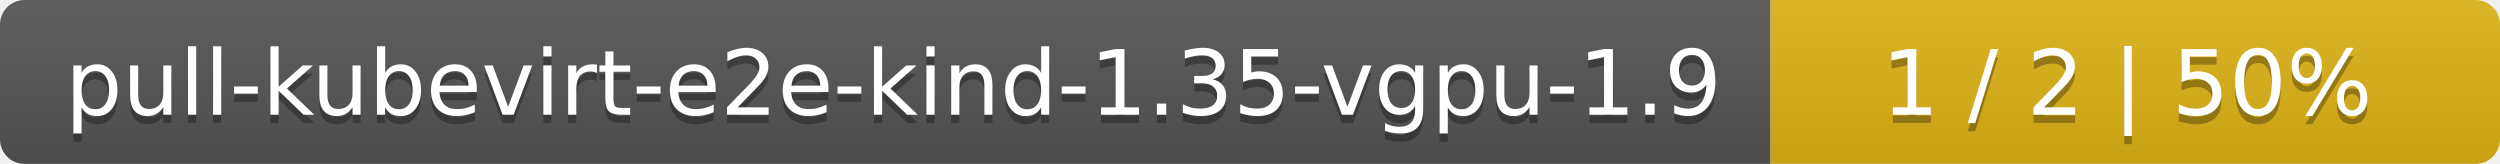
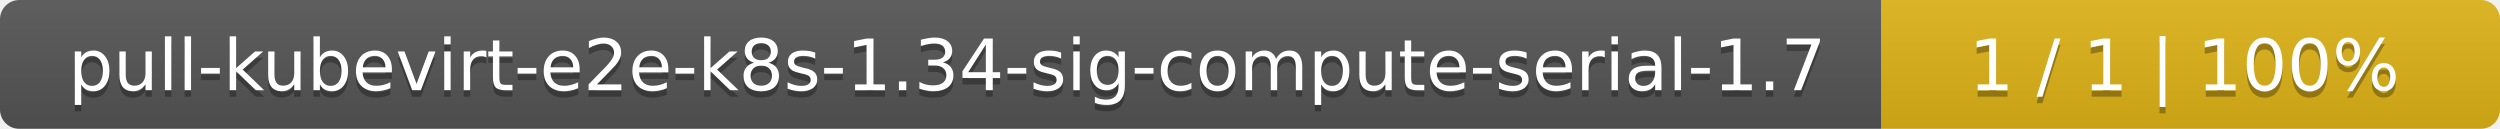
- <svg xmlns="http://www.w3.org/2000/svg" width="305" height="20">
+ <svg xmlns="http://www.w3.org/2000/svg" width="388" height="20">
  <linearGradient id="smooth" x2="0" y2="100%">
    <stop offset="0" stop-color="#bbb" stop-opacity=".1" />
    <stop offset="1" stop-opacity=".1" />
  </linearGradient>
  <mask id="round">
-     <rect width="305" height="20" rx="3" fill="#fff" />
+     <rect width="388" height="20" rx="3" fill="#fff" />
  </mask>
  <g mask="url(#round)">
-     <rect width="216" height="20" fill="#555" />
-     <rect x="216" width="89" height="20" fill="#dfb317" />
-     <rect width="305" height="20" fill="url(#smooth)" />
+     <rect width="292" height="20" fill="#555" />
+     <rect x="292" width="96" height="20" fill="#dfb317" />
+     <rect width="388" height="20" fill="url(#smooth)" />
  </g>
  <g fill="#fff" text-anchor="middle" font-family="DejaVu Sans,Verdana,Geneva,sans-serif" font-size="11">
-     <text x="109" y="15" fill="#010101" fill-opacity=".3">pull-kubevirt-e2e-kind-1.35-vgpu-1.9</text>
-     <text x="109" y="14">pull-kubevirt-e2e-kind-1.35-vgpu-1.9</text>
-     <text x="259.5" y="15" fill="#010101" fill-opacity=".3">1 / 2    |    50%</text>
-     <text x="259.5" y="14">1 / 2    |    50%</text>
+     <text x="147" y="15" fill="#010101" fill-opacity=".3">pull-kubevirt-e2e-k8s-1.34-sig-compute-serial-1.7</text>
+     <text x="147" y="14">pull-kubevirt-e2e-k8s-1.34-sig-compute-serial-1.7</text>
+     <text x="339" y="15" fill="#010101" fill-opacity=".3">1 / 1    |    100%</text>
+     <text x="339" y="14">1 / 1    |    100%</text>
  </g>
</svg>
